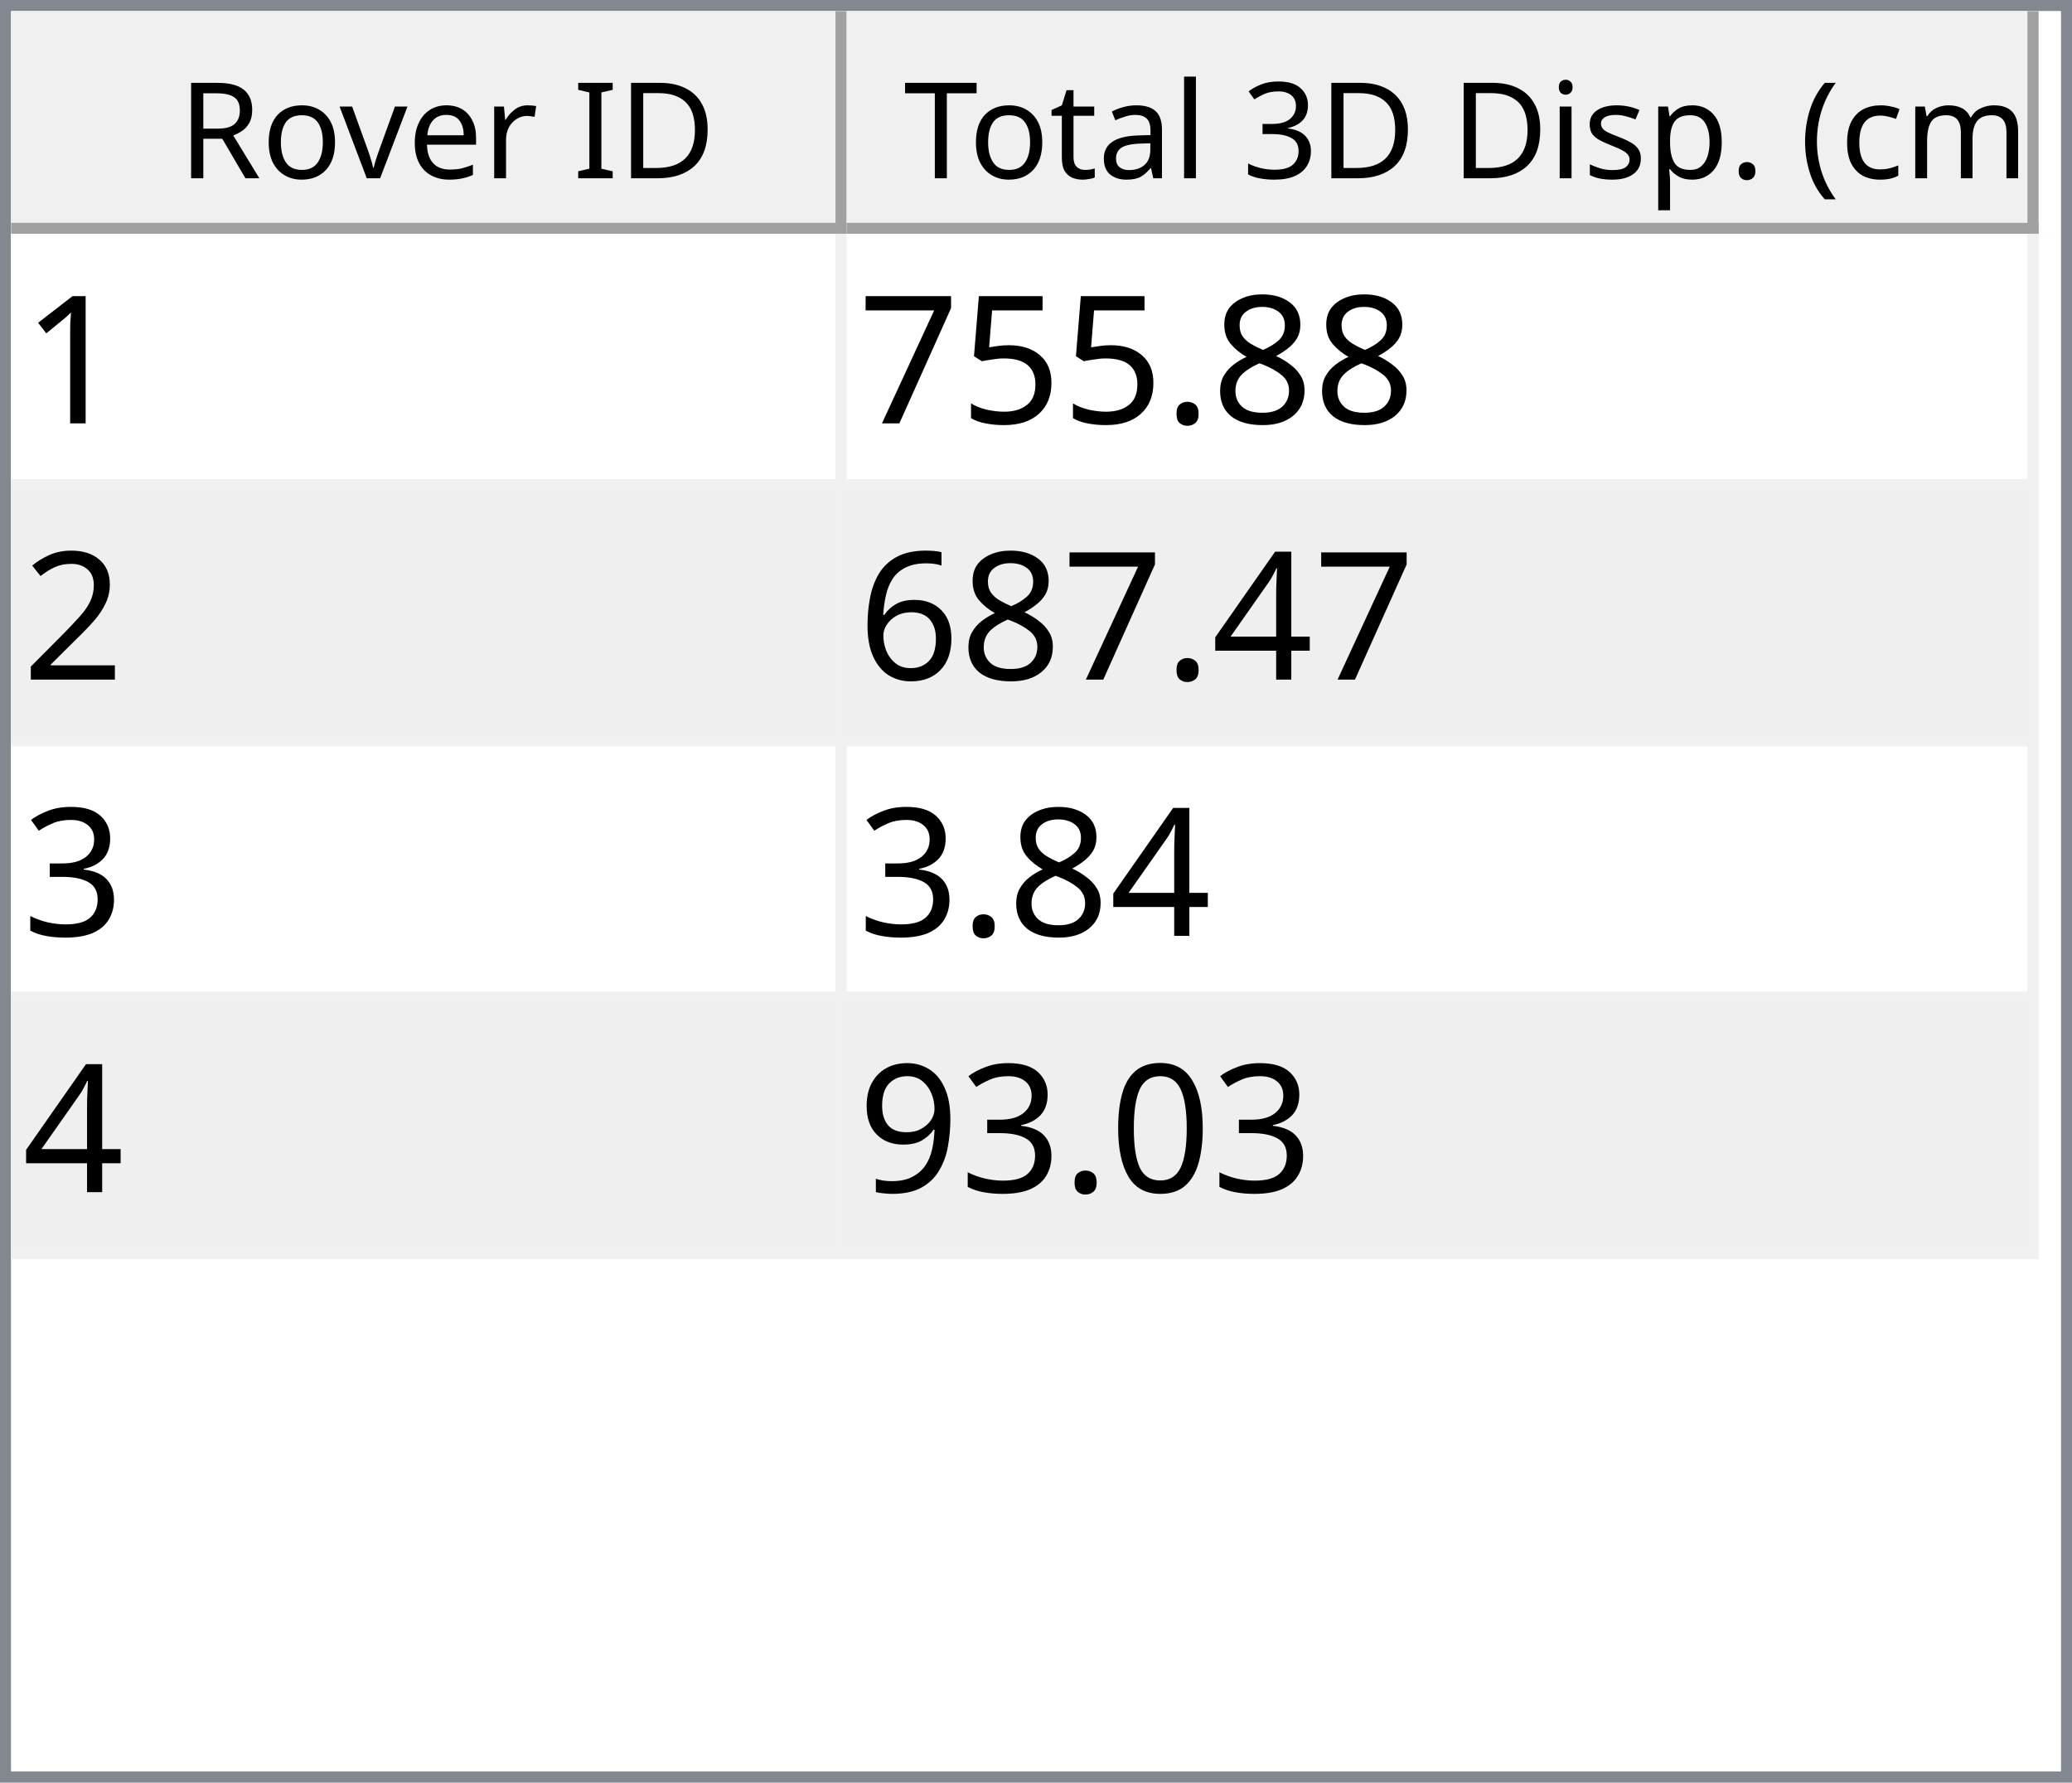
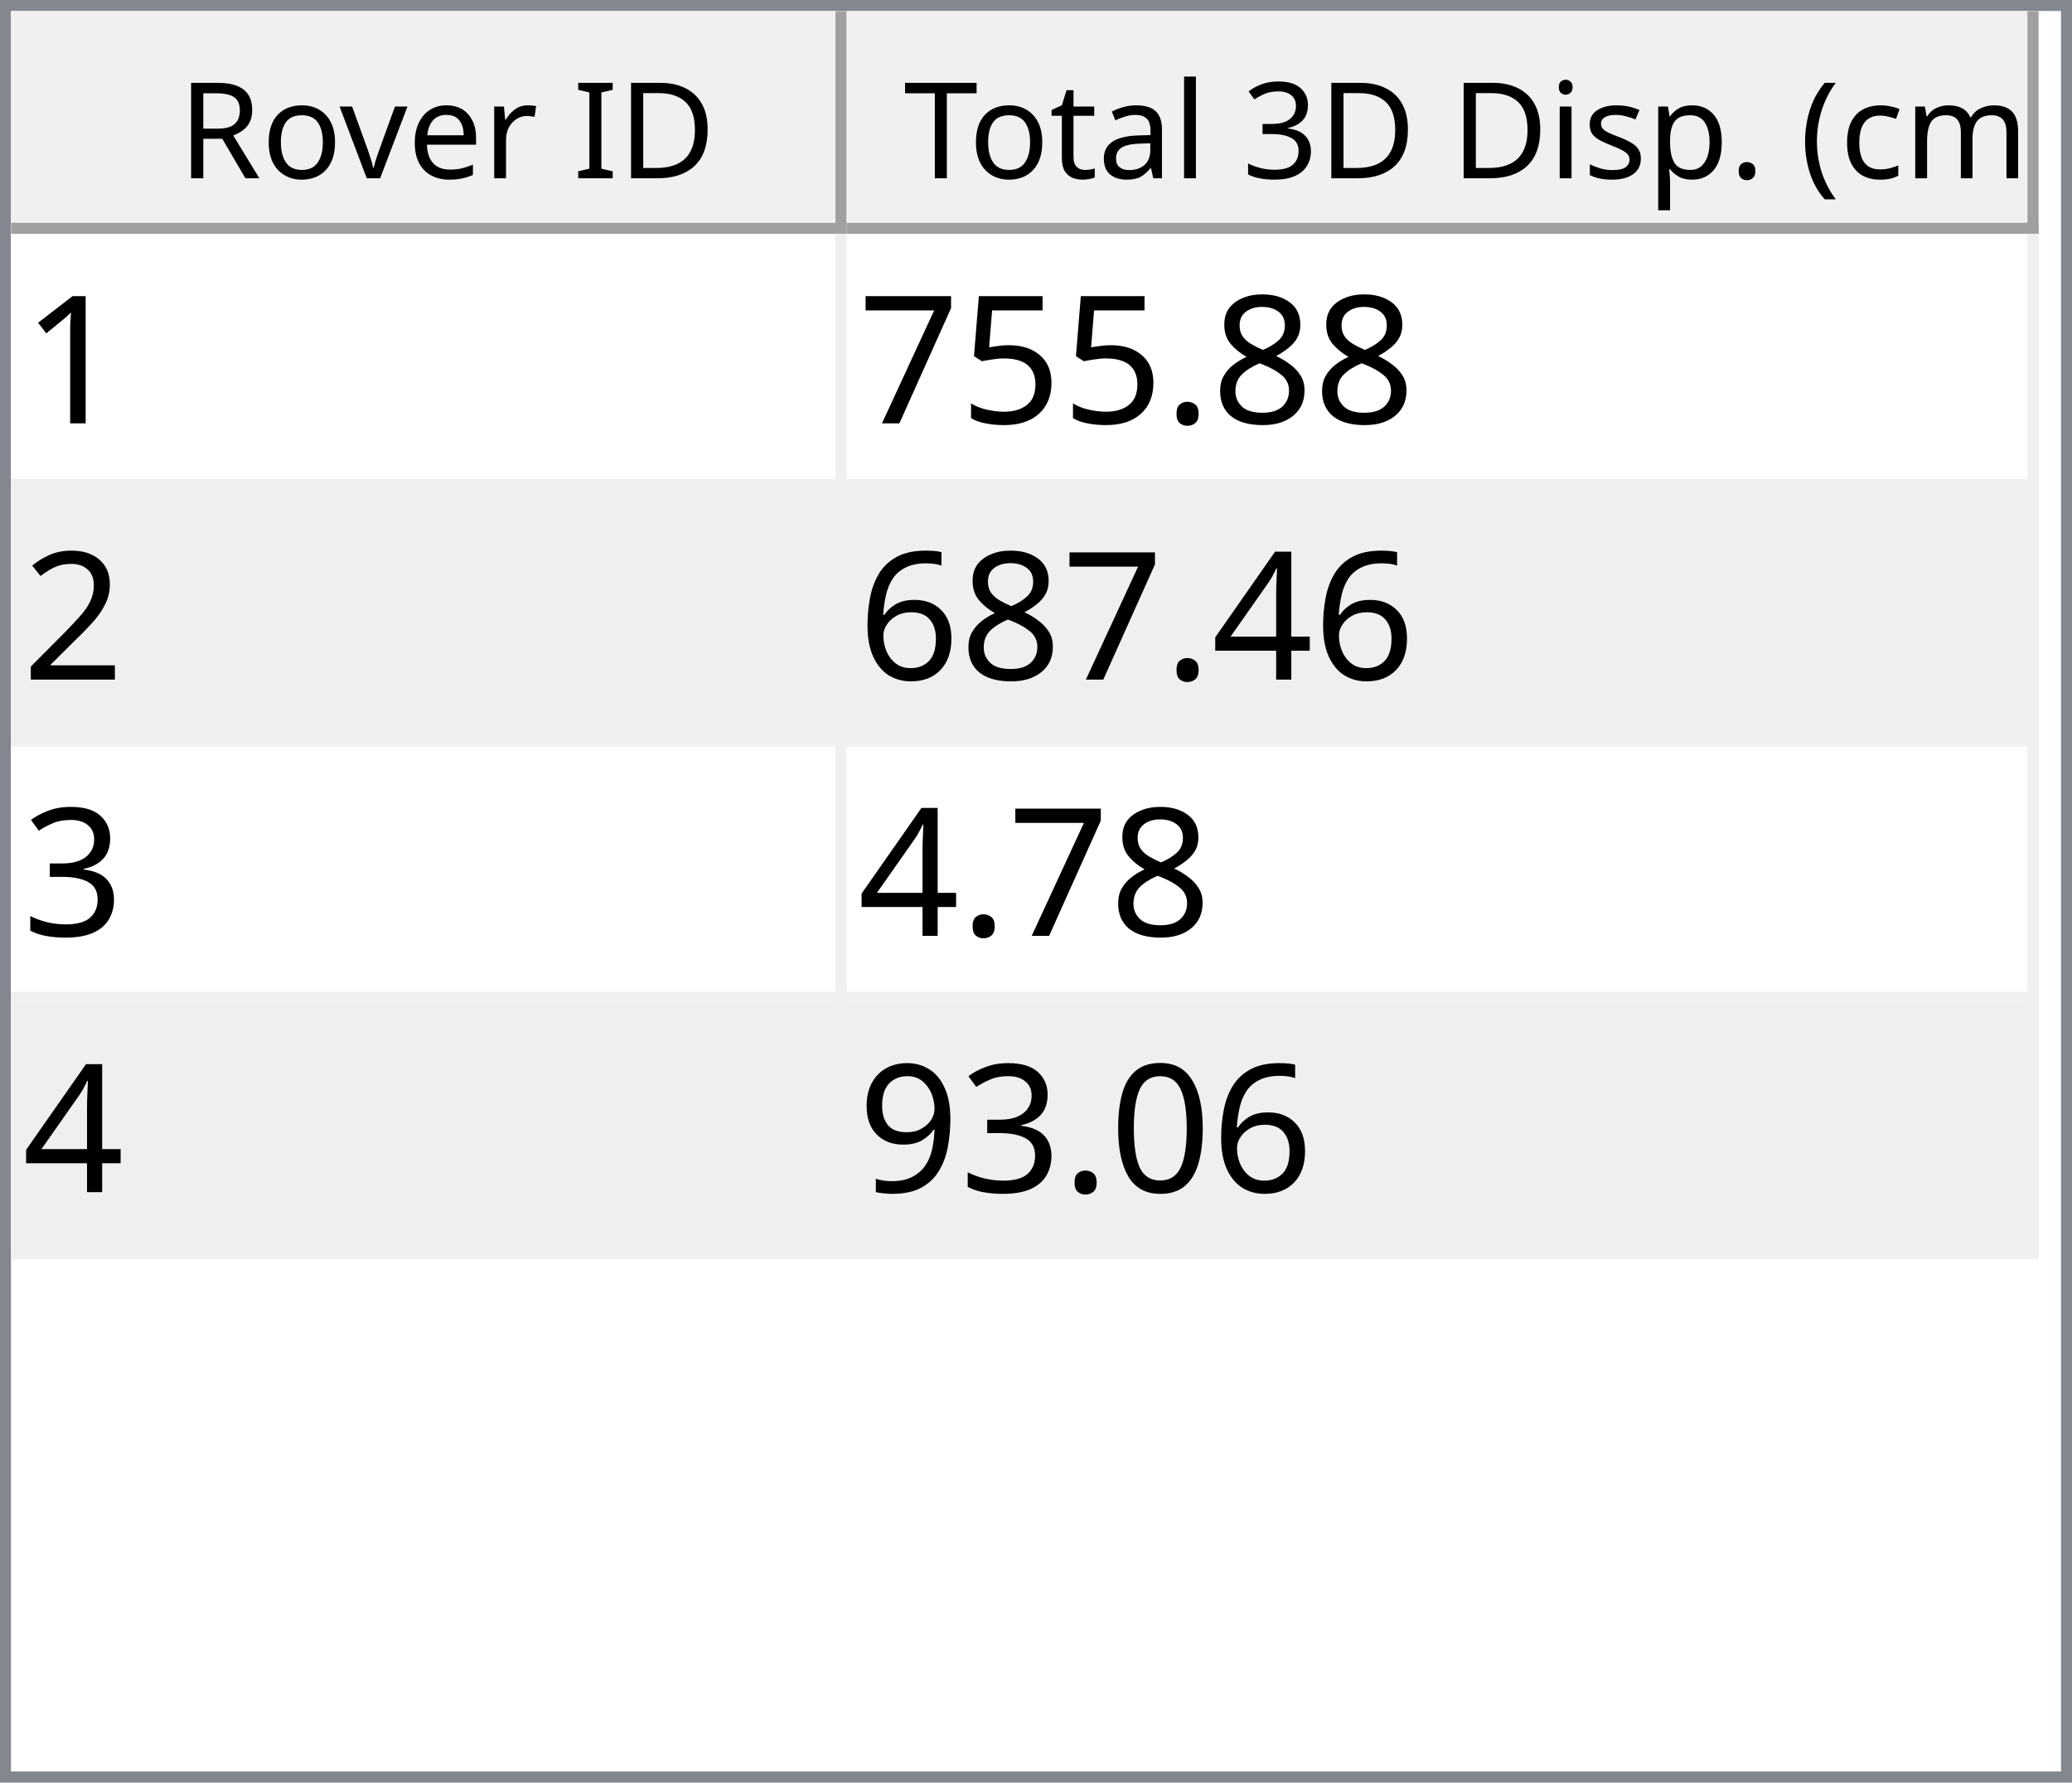
<svg xmlns="http://www.w3.org/2000/svg" style="fill-opacity:1; color-rendering:auto; color-interpolation:auto; text-rendering:auto; stroke:black; stroke-linecap:square; stroke-miterlimit:10; shape-rendering:auto; stroke-opacity:1; fill:black; stroke-dasharray:none; font-weight:normal; stroke-width:1; font-family:'Dialog'; font-style:normal; stroke-linejoin:miter; font-size:12px; stroke-dashoffset:0; image-rendering:auto;" width="186" height="160">
  <defs id="genericDefs" />
  <g>
    <defs id="defs1">
      <clipPath clipPathUnits="userSpaceOnUse" id="clipPath1">
        <path d="M0 0 L186 0 L186 160 L0 160 L0 0 Z" />
      </clipPath>
      <clipPath clipPathUnits="userSpaceOnUse" id="clipPath2">
        <path d="M0 0 L0 160 L186 160 L186 0 Z" />
      </clipPath>
      <clipPath clipPathUnits="userSpaceOnUse" id="clipPath3">
        <path d="M0 0 L0 20 L184 20 L184 0 Z" />
      </clipPath>
      <clipPath clipPathUnits="userSpaceOnUse" id="clipPath4">
        <path d="M0 0 L0 20 L75 20 L75 0 Z" />
      </clipPath>
      <clipPath clipPathUnits="userSpaceOnUse" id="clipPath5">
        <path d="M1 1 L1 19 L74 19 L74 1 Z" />
      </clipPath>
      <clipPath clipPathUnits="userSpaceOnUse" id="clipPath6">
        <path d="M0 0 L0 18 L73 18 L73 0 Z" />
      </clipPath>
      <clipPath clipPathUnits="userSpaceOnUse" id="clipPath7">
        <path d="M-0.5 -0.5 L-0.5 19.5 L74.5 19.5 L74.5 -0.5 Z" />
      </clipPath>
      <clipPath clipPathUnits="userSpaceOnUse" id="clipPath8">
        <path d="M0 0 L0 20 L107 20 L107 0 Z" />
      </clipPath>
      <clipPath clipPathUnits="userSpaceOnUse" id="clipPath9">
        <path d="M1 1 L1 19 L106 19 L106 1 Z" />
      </clipPath>
      <clipPath clipPathUnits="userSpaceOnUse" id="clipPath10">
        <path d="M0 0 L0 18 L105 18 L105 0 Z" />
      </clipPath>
      <clipPath clipPathUnits="userSpaceOnUse" id="clipPath11">
        <path d="M-0.5 -0.5 L-0.5 19.5 L106.5 19.5 L106.5 -0.5 Z" />
      </clipPath>
      <clipPath clipPathUnits="userSpaceOnUse" id="clipPath12">
        <path d="M0 0 L0 138 L184 138 L184 0 Z" />
      </clipPath>
      <clipPath clipPathUnits="userSpaceOnUse" id="clipPath13">
        <path d="M0 0 L0 92 L182 92 L182 0 Z" />
      </clipPath>
      <clipPath clipPathUnits="userSpaceOnUse" id="clipPath14">
        <path d="M-0.5 -0.5 L-0.5 91.5 L181.5 91.5 L181.5 -0.5 Z" />
      </clipPath>
      <clipPath clipPathUnits="userSpaceOnUse" id="clipPath15">
        <path d="M0 0 L0 22 L74 22 L74 0 Z" />
      </clipPath>
      <clipPath clipPathUnits="userSpaceOnUse" id="clipPath16">
        <path d="M0 0 L0 22 L106 22 L106 0 Z" />
      </clipPath>
      <font horiz-adv-x="64.551" id="font1">
        <font-face ascent="107.91" descent="25.098" units-per-em="100" style="font-style:normal; font-family:Segoe UI; font-weight:normal;" />
        <missing-glyph horiz-adv-x="64.551" d="M8.109 0 L8.109 68.266 L56.453 68.266 L56.453 0 L8.109 0 ZM15.328 7.234 L49.219 7.234 L49.219 61.031 L15.328 61.031 L15.328 7.234 Z" />
        <glyph unicode="D" horiz-adv-x="70.117" d="M9.188 0 L9.188 70.016 L28.516 70.016 Q65.531 70.016 65.531 35.891 Q65.531 19.672 55.25 9.836 Q44.969 0 27.734 0 L9.188 0 ZM17.391 62.594 L17.391 7.422 L27.828 7.422 Q41.609 7.422 49.273 14.797 Q56.938 22.172 56.938 35.688 Q56.938 62.594 28.328 62.594 L17.391 62.594 Z" />
        <glyph unicode="I" horiz-adv-x="26.611" d="M17.391 0 L9.188 0 L9.188 70.016 L17.391 70.016 L17.391 0 Z" />
        <glyph unicode=" " horiz-adv-x="27.393" d="" />
        <glyph unicode="r" horiz-adv-x="34.766" d="M34.188 41.891 Q32.078 43.5 28.125 43.5 Q23 43.5 19.555 38.672 Q16.109 33.844 16.109 25.484 L16.109 0 L8.109 0 L8.109 50 L16.109 50 L16.109 39.703 L16.312 39.703 Q18.016 44.969 21.531 47.922 Q25.047 50.875 29.391 50.875 Q32.516 50.875 34.188 50.203 L34.188 41.891 Z" />
        <glyph unicode="e" horiz-adv-x="52.295" d="M48.297 23 L12.984 23 Q13.188 14.656 17.484 10.109 Q21.781 5.562 29.297 5.562 Q37.75 5.562 44.828 11.141 L44.828 3.609 Q38.234 -1.172 27.391 -1.172 Q16.797 -1.172 10.742 5.641 Q4.688 12.453 4.688 24.812 Q4.688 36.469 11.305 43.82 Q17.922 51.172 27.734 51.172 Q37.547 51.172 42.922 44.828 Q48.297 38.484 48.297 27.203 L48.297 23 ZM40.094 29.781 Q40.047 36.719 36.75 40.578 Q33.453 44.438 27.594 44.438 Q21.922 44.438 17.969 40.383 Q14.016 36.328 13.094 29.781 L40.094 29.781 Z" />
        <glyph unicode="v" horiz-adv-x="47.9" d="M47.406 50 L27.484 0 L19.625 0 L0.688 50 L9.469 50 L22.172 13.672 Q23.578 9.672 23.922 6.688 L24.125 6.688 Q24.609 10.453 25.688 13.484 L38.969 50 L47.406 50 Z" />
        <glyph unicode="o" horiz-adv-x="58.594" d="M29 -1.172 Q17.922 -1.172 11.305 5.836 Q4.688 12.844 4.688 24.422 Q4.688 37.016 11.57 44.094 Q18.453 51.172 30.172 51.172 Q41.359 51.172 47.633 44.289 Q53.906 37.406 53.906 25.203 Q53.906 13.234 47.141 6.031 Q40.375 -1.172 29 -1.172 ZM29.594 44.438 Q21.875 44.438 17.383 39.188 Q12.891 33.938 12.891 24.703 Q12.891 15.828 17.43 10.695 Q21.969 5.562 29.594 5.562 Q37.359 5.562 41.531 10.594 Q45.703 15.625 45.703 24.906 Q45.703 34.281 41.531 39.359 Q37.359 44.438 29.594 44.438 Z" />
        <glyph unicode="R" horiz-adv-x="59.814" d="M59.375 0 L49.609 0 L37.891 19.625 Q36.281 22.359 34.766 24.289 Q33.25 26.219 31.664 27.438 Q30.078 28.656 28.25 29.219 Q26.422 29.781 24.125 29.781 L17.391 29.781 L17.391 0 L9.188 0 L9.188 70.016 L30.078 70.016 Q34.672 70.016 38.555 68.867 Q42.438 67.719 45.289 65.375 Q48.141 63.031 49.758 59.547 Q51.375 56.062 51.375 51.375 Q51.375 47.703 50.273 44.656 Q49.172 41.609 47.148 39.211 Q45.125 36.812 42.266 35.133 Q39.406 33.453 35.844 32.516 L35.844 32.328 Q37.594 31.547 38.891 30.547 Q40.188 29.547 41.359 28.18 Q42.531 26.812 43.68 25.078 Q44.828 23.344 46.234 21.047 L59.375 0 ZM17.391 62.594 L17.391 37.203 L28.516 37.203 Q31.594 37.203 34.203 38.133 Q36.812 39.062 38.719 40.797 Q40.625 42.531 41.703 45.047 Q42.781 47.562 42.781 50.688 Q42.781 56.297 39.141 59.445 Q35.5 62.594 28.609 62.594 L17.391 62.594 Z" />
        <glyph unicode=")" horiz-adv-x="30.176" d="M8.297 -15.922 L1.172 -15.922 Q16.406 2.344 16.406 26.812 Q16.406 51.469 1.078 70.016 L8.297 70.016 Q23.531 52.156 23.531 26.703 Q23.531 1.375 8.297 -15.922 Z" />
        <glyph unicode="m" horiz-adv-x="86.133" d="M79.109 0 L71.094 0 L71.094 28.719 Q71.094 37.016 68.531 40.727 Q65.969 44.438 59.906 44.438 Q54.781 44.438 51.195 39.75 Q47.609 35.062 47.609 28.516 L47.609 0 L39.594 0 L39.594 29.688 Q39.594 44.438 28.219 44.438 Q22.953 44.438 19.531 40.016 Q16.109 35.594 16.109 28.516 L16.109 0 L8.109 0 L8.109 50 L16.109 50 L16.109 42.094 L16.312 42.094 Q21.625 51.172 31.844 51.172 Q36.969 51.172 40.773 48.312 Q44.578 45.453 46 40.828 Q51.562 51.172 62.594 51.172 Q79.109 51.172 79.109 30.812 L79.109 0 Z" />
        <glyph unicode="c" horiz-adv-x="46.191" d="M42.188 2.297 Q36.422 -1.172 28.516 -1.172 Q17.828 -1.172 11.258 5.789 Q4.688 12.75 4.688 23.828 Q4.688 36.188 11.766 43.68 Q18.844 51.172 30.672 51.172 Q37.25 51.172 42.281 48.734 L42.281 40.531 Q36.719 44.438 30.375 44.438 Q22.703 44.438 17.797 38.945 Q12.891 33.453 12.891 24.516 Q12.891 15.719 17.508 10.641 Q22.125 5.562 29.891 5.562 Q36.422 5.562 42.188 9.906 L42.188 2.297 Z" />
        <glyph unicode="(" horiz-adv-x="30.176" d="M29.109 -15.922 L21.969 -15.922 Q6.844 1.375 6.844 26.703 Q6.844 52.156 21.969 70.016 L29.203 70.016 Q13.875 51.469 13.875 26.812 Q13.875 2.344 29.109 -15.922 Z" />
        <glyph unicode="." horiz-adv-x="21.68" d="M10.891 -1.078 Q8.641 -1.078 7.055 0.539 Q5.469 2.156 5.469 4.391 Q5.469 6.641 7.055 8.273 Q8.641 9.906 10.891 9.906 Q13.188 9.906 14.797 8.273 Q16.406 6.641 16.406 4.391 Q16.406 2.156 14.797 0.539 Q13.188 -1.078 10.891 -1.078 Z" />
        <glyph unicode="p" horiz-adv-x="58.789" d="M16.312 7.234 L16.109 7.234 L16.109 -23 L8.109 -23 L8.109 50 L16.109 50 L16.109 41.219 L16.312 41.219 Q22.219 51.172 33.594 51.172 Q43.266 51.172 48.688 44.461 Q54.109 37.75 54.109 26.469 Q54.109 13.922 48 6.375 Q41.891 -1.172 31.297 -1.172 Q21.578 -1.172 16.312 7.234 ZM16.109 27.391 L16.109 20.406 Q16.109 14.203 20.141 9.883 Q24.172 5.562 30.375 5.562 Q37.641 5.562 41.773 11.133 Q45.906 16.703 45.906 26.609 Q45.906 34.969 42.047 39.703 Q38.188 44.438 31.594 44.438 Q24.609 44.438 20.359 39.578 Q16.109 34.719 16.109 27.391 Z" />
        <glyph unicode="s" horiz-adv-x="42.432" d="M5.078 1.812 L5.078 10.406 Q11.625 5.562 19.484 5.562 Q30.031 5.562 30.031 12.594 Q30.031 14.594 29.125 15.992 Q28.219 17.391 26.68 18.461 Q25.141 19.531 23.07 20.383 Q21 21.234 18.609 22.172 Q15.281 23.484 12.766 24.828 Q10.25 26.172 8.57 27.859 Q6.891 29.547 6.031 31.695 Q5.172 33.844 5.172 36.719 Q5.172 40.234 6.789 42.945 Q8.406 45.656 11.086 47.484 Q13.766 49.312 17.211 50.242 Q20.656 51.172 24.312 51.172 Q30.812 51.172 35.938 48.922 L35.938 40.828 Q30.422 44.438 23.25 44.438 Q21 44.438 19.195 43.922 Q17.391 43.406 16.094 42.477 Q14.797 41.547 14.086 40.258 Q13.375 38.969 13.375 37.406 Q13.375 35.453 14.086 34.133 Q14.797 32.812 16.164 31.789 Q17.531 30.766 19.484 29.938 Q21.438 29.109 23.922 28.125 Q27.25 26.859 29.883 25.516 Q32.516 24.172 34.375 22.484 Q36.234 20.797 37.234 18.602 Q38.234 16.406 38.234 13.375 Q38.234 9.672 36.602 6.938 Q34.969 4.203 32.234 2.398 Q29.5 0.594 25.93 -0.289 Q22.359 -1.172 18.453 -1.172 Q10.75 -1.172 5.078 1.812 Z" />
        <glyph unicode="i" horiz-adv-x="24.219" d="M12.203 62.703 Q10.062 62.703 8.547 64.164 Q7.031 65.625 7.031 67.875 Q7.031 70.125 8.547 71.609 Q10.062 73.094 12.203 73.094 Q14.406 73.094 15.945 71.609 Q17.484 70.125 17.484 67.875 Q17.484 65.719 15.945 64.211 Q14.406 62.703 12.203 62.703 ZM16.109 0 L8.109 0 L8.109 50 L16.109 50 L16.109 0 Z" />
        <glyph unicode="3" horiz-adv-x="53.906" d="M46.531 19.828 Q46.531 15.094 44.75 11.211 Q42.969 7.328 39.719 4.57 Q36.469 1.812 31.93 0.297 Q27.391 -1.219 21.922 -1.219 Q11.922 -1.219 6 2.594 L6 11.188 Q13.094 5.609 22.219 5.609 Q25.875 5.609 28.828 6.539 Q31.781 7.469 33.906 9.227 Q36.031 10.984 37.18 13.477 Q38.328 15.969 38.328 19.094 Q38.328 32.812 18.797 32.812 L12.984 32.812 L12.984 39.594 L18.5 39.594 Q35.797 39.594 35.797 52.484 Q35.797 64.406 22.609 64.406 Q15.188 64.406 8.688 59.422 L8.688 67.188 Q15.375 71.188 24.609 71.188 Q29 71.188 32.57 69.969 Q36.141 68.75 38.68 66.555 Q41.219 64.359 42.609 61.281 Q44 58.203 44 54.5 Q44 40.672 30.031 36.719 L30.031 36.531 Q33.594 36.141 36.625 34.797 Q39.656 33.453 41.852 31.305 Q44.047 29.156 45.289 26.25 Q46.531 23.344 46.531 19.828 Z" />
        <glyph unicode="l" horiz-adv-x="24.219" d="M16.109 0 L8.109 0 L8.109 74.031 L16.109 74.031 L16.109 0 Z" />
        <glyph unicode="a" horiz-adv-x="50.879" d="M43.891 0 L35.891 0 L35.891 7.812 L35.688 7.812 Q30.469 -1.172 20.312 -1.172 Q12.844 -1.172 8.617 2.781 Q4.391 6.734 4.391 13.281 Q4.391 27.297 20.906 29.594 L35.891 31.688 Q35.891 44.438 25.594 44.438 Q16.547 44.438 9.281 38.281 L9.281 46.484 Q16.656 51.172 26.266 51.172 Q43.891 51.172 43.891 32.516 L43.891 0 ZM35.891 25.297 L23.828 23.641 Q18.266 22.859 15.43 20.875 Q12.594 18.891 12.594 13.875 Q12.594 10.203 15.211 7.883 Q17.828 5.562 22.172 5.562 Q28.125 5.562 32.008 9.742 Q35.891 13.922 35.891 20.312 L35.891 25.297 Z" />
        <glyph unicode="t" horiz-adv-x="33.887" d="M31.297 0.484 Q28.469 -1.078 23.828 -1.078 Q10.688 -1.078 10.688 13.578 L10.688 43.172 L2.094 43.172 L2.094 50 L10.688 50 L10.688 62.203 L18.703 64.797 L18.703 50 L31.297 50 L31.297 43.172 L18.703 43.172 L18.703 14.984 Q18.703 9.969 20.414 7.82 Q22.125 5.672 26.078 5.672 Q29.109 5.672 31.297 7.328 L31.297 0.484 Z" />
        <glyph unicode="T" horiz-adv-x="52.393" d="M50.594 62.594 L30.375 62.594 L30.375 0 L22.172 0 L22.172 62.594 L2 62.594 L2 70.016 L50.594 70.016 L50.594 62.594 Z" />
      </font>
      <font horiz-adv-x="75.0" id="font2">
        <font-face ascent="100.537" descent="21.973" units-per-em="100" style="font-style:normal; font-family:sans-serif; font-weight:normal;" />
        <missing-glyph horiz-adv-x="75.0" d="M12.5 0 L12.5 62.5 L62.5 62.5 L62.5 0 L12.5 0 ZM14.062 1.562 L60.938 1.562 L60.938 60.938 L14.062 60.938 L14.062 1.562 Z" />
        <glyph unicode="1" horiz-adv-x="55.615" d="M37.25 0 L28.469 0 L28.469 56 Q25.297 52.984 20.141 49.953 Q14.984 46.922 10.891 45.406 L10.891 53.906 Q18.266 57.375 23.781 62.305 Q29.297 67.234 31.594 71.875 L37.25 71.875 L37.25 0 Z" />
        <glyph unicode="8" horiz-adv-x="55.615" d="M17.672 38.812 Q12.203 40.828 9.57 44.539 Q6.938 48.25 6.938 53.422 Q6.938 61.234 12.555 66.555 Q18.172 71.875 27.484 71.875 Q36.859 71.875 42.578 66.43 Q48.297 60.984 48.297 53.172 Q48.297 48.188 45.68 44.508 Q43.062 40.828 37.75 38.812 Q44.344 36.672 47.781 31.883 Q51.219 27.094 51.219 20.453 Q51.219 11.281 44.727 5.031 Q38.234 -1.219 27.641 -1.219 Q17.047 -1.219 10.547 5.055 Q4.047 11.328 4.047 20.703 Q4.047 27.688 7.594 32.398 Q11.141 37.109 17.672 38.812 ZM15.922 53.719 Q15.922 48.641 19.195 45.414 Q22.469 42.188 27.688 42.188 Q32.766 42.188 36.016 45.383 Q39.266 48.578 39.266 53.219 Q39.266 58.062 35.914 61.359 Q32.562 64.656 27.594 64.656 Q22.562 64.656 19.242 61.43 Q15.922 58.203 15.922 53.719 ZM13.094 20.656 Q13.094 16.891 14.875 13.375 Q16.656 9.859 20.172 7.93 Q23.688 6 27.734 6 Q34.031 6 38.133 10.055 Q42.234 14.109 42.234 20.359 Q42.234 26.703 38.016 30.859 Q33.797 35.016 27.438 35.016 Q21.234 35.016 17.164 30.914 Q13.094 26.812 13.094 20.656 Z" />
        <glyph unicode="." horiz-adv-x="27.783" d="M9.078 0 L9.078 10.016 L19.094 10.016 L19.094 0 L9.078 0 Z" />
        <glyph unicode="5" horiz-adv-x="55.615" d="M4.156 18.75 L13.375 19.531 Q14.406 12.797 18.141 9.398 Q21.875 6 27.156 6 Q33.5 6 37.891 10.789 Q42.281 15.578 42.281 23.484 Q42.281 31 38.062 35.352 Q33.844 39.703 27 39.703 Q22.75 39.703 19.336 37.773 Q15.922 35.844 13.969 32.766 L5.719 33.844 L12.641 70.609 L48.25 70.609 L48.25 62.203 L19.672 62.203 L15.828 42.969 Q22.266 47.469 29.344 47.469 Q38.719 47.469 45.164 40.969 Q51.609 34.469 51.609 24.266 Q51.609 14.547 45.953 7.469 Q39.062 -1.219 27.156 -1.219 Q17.391 -1.219 11.211 4.25 Q5.031 9.719 4.156 18.75 Z" />
        <glyph unicode="7" horiz-adv-x="55.615" d="M4.734 62.203 L4.734 70.656 L51.078 70.656 L51.078 63.812 Q44.234 56.547 37.523 44.484 Q30.812 32.422 27.156 19.672 Q24.516 10.688 23.781 0 L14.75 0 Q14.891 8.453 18.062 20.414 Q21.234 32.375 27.172 43.484 Q33.109 54.594 39.797 62.203 L4.734 62.203 Z" />
        <glyph unicode="2" horiz-adv-x="55.615" d="M50.344 8.453 L50.344 0 L3.031 0 Q2.938 3.172 4.047 6.109 Q5.859 10.938 9.836 15.625 Q13.812 20.312 21.344 26.469 Q33.016 36.031 37.117 41.625 Q41.219 47.219 41.219 52.203 Q41.219 57.422 37.477 61.008 Q33.734 64.594 27.734 64.594 Q21.391 64.594 17.578 60.789 Q13.766 56.984 13.719 50.25 L4.688 51.172 Q5.609 61.281 11.664 66.578 Q17.719 71.875 27.938 71.875 Q38.234 71.875 44.242 66.164 Q50.25 60.453 50.25 52 Q50.25 47.703 48.492 43.555 Q46.734 39.406 42.656 34.812 Q38.578 30.219 29.109 22.219 Q21.188 15.578 18.945 13.211 Q16.703 10.844 15.234 8.453 L50.344 8.453 Z" />
        <glyph unicode="4" horiz-adv-x="55.615" d="M32.328 0 L32.328 17.141 L1.266 17.141 L1.266 25.203 L33.938 71.578 L41.109 71.578 L41.109 25.203 L50.781 25.203 L50.781 17.141 L41.109 17.141 L41.109 0 L32.328 0 ZM32.328 25.203 L32.328 57.469 L9.906 25.203 L32.328 25.203 Z" />
        <glyph unicode="6" horiz-adv-x="55.615" d="M49.75 54.047 L41.016 53.375 Q39.844 58.547 37.703 60.891 Q34.125 64.656 28.906 64.656 Q24.703 64.656 21.531 62.312 Q17.391 59.281 14.992 53.469 Q12.594 47.656 12.5 36.922 Q15.672 41.75 20.266 44.094 Q24.859 46.438 29.891 46.438 Q38.672 46.438 44.852 39.969 Q51.031 33.5 51.031 23.25 Q51.031 16.5 48.125 10.719 Q45.219 4.938 40.141 1.859 Q35.062 -1.219 28.609 -1.219 Q17.625 -1.219 10.695 6.859 Q3.766 14.938 3.766 33.5 Q3.766 54.25 11.422 63.672 Q18.109 71.875 29.438 71.875 Q37.891 71.875 43.289 67.141 Q48.688 62.406 49.75 54.047 ZM13.875 23.188 Q13.875 18.656 15.797 14.508 Q17.719 10.359 21.188 8.18 Q24.656 6 28.469 6 Q34.031 6 38.039 10.492 Q42.047 14.984 42.047 22.703 Q42.047 30.125 38.086 34.398 Q34.125 38.672 28.125 38.672 Q22.172 38.672 18.023 34.398 Q13.875 30.125 13.875 23.188 Z" />
        <glyph unicode="3" horiz-adv-x="55.615" d="M4.203 18.891 L12.984 20.062 Q14.5 12.594 18.141 9.297 Q21.781 6 27 6 Q33.203 6 37.477 10.297 Q41.75 14.594 41.75 20.953 Q41.75 27 37.797 30.93 Q33.844 34.859 27.734 34.859 Q25.25 34.859 21.531 33.891 L22.516 41.609 Q23.391 41.5 23.922 41.5 Q29.547 41.5 34.039 44.43 Q38.531 47.359 38.531 53.469 Q38.531 58.297 35.258 61.477 Q31.984 64.656 26.812 64.656 Q21.688 64.656 18.266 61.43 Q14.844 58.203 13.875 51.766 L5.078 53.328 Q6.688 62.156 12.398 67.016 Q18.109 71.875 26.609 71.875 Q32.469 71.875 37.398 69.359 Q42.328 66.844 44.945 62.5 Q47.562 58.156 47.562 53.266 Q47.562 48.641 45.07 44.828 Q42.578 41.016 37.703 38.766 Q44.047 37.312 47.562 32.695 Q51.078 28.078 51.078 21.141 Q51.078 11.766 44.242 5.25 Q37.406 -1.266 26.953 -1.266 Q17.531 -1.266 11.305 4.352 Q5.078 9.969 4.203 18.891 Z" />
        <glyph unicode="0" horiz-adv-x="55.615" d="M4.156 35.297 Q4.156 48 6.766 55.742 Q9.375 63.484 14.523 67.68 Q19.672 71.875 27.484 71.875 Q33.25 71.875 37.594 69.555 Q41.938 67.234 44.773 62.867 Q47.609 58.5 49.219 52.227 Q50.828 45.953 50.828 35.297 Q50.828 22.703 48.242 14.969 Q45.656 7.234 40.508 3.008 Q35.359 -1.219 27.484 -1.219 Q17.141 -1.219 11.234 6.203 Q4.156 15.141 4.156 35.297 ZM13.188 35.297 Q13.188 17.672 17.312 11.836 Q21.438 6 27.484 6 Q33.547 6 37.672 11.859 Q41.797 17.719 41.797 35.297 Q41.797 52.984 37.672 58.789 Q33.547 64.594 27.391 64.594 Q21.344 64.594 17.719 59.469 Q13.188 52.938 13.188 35.297 Z" />
        <glyph unicode="9" horiz-adv-x="55.615" d="M5.469 16.547 L13.922 17.328 Q14.984 11.375 18.016 8.688 Q21.047 6 25.781 6 Q29.828 6 32.883 7.859 Q35.938 9.719 37.891 12.82 Q39.844 15.922 41.164 21.195 Q42.484 26.469 42.484 31.938 Q42.484 32.516 42.438 33.688 Q39.797 29.5 35.234 26.883 Q30.672 24.266 25.344 24.266 Q16.453 24.266 10.305 30.711 Q4.156 37.156 4.156 47.703 Q4.156 58.594 10.578 65.234 Q17 71.875 26.656 71.875 Q33.641 71.875 39.43 68.117 Q45.219 64.359 48.219 57.398 Q51.219 50.438 51.219 37.25 Q51.219 23.531 48.242 15.406 Q45.266 7.281 39.383 3.031 Q33.5 -1.219 25.594 -1.219 Q17.188 -1.219 11.867 3.445 Q6.547 8.109 5.469 16.547 ZM41.453 48.141 Q41.453 55.719 37.43 60.156 Q33.406 64.594 27.734 64.594 Q21.875 64.594 17.531 59.812 Q13.188 55.031 13.188 47.406 Q13.188 40.578 17.312 36.305 Q21.438 32.031 27.484 32.031 Q33.594 32.031 37.523 36.305 Q41.453 40.578 41.453 48.141 Z" />
      </font>
    </defs>
    <g style="fill:white; stroke:white;">
      <rect x="0" y="0" width="186" style="clip-path:url(#clipPath1); stroke:none;" height="160" />
    </g>
    <g style="fill:white; text-rendering:optimizeSpeed; color-rendering:optimizeSpeed; image-rendering:optimizeSpeed; shape-rendering:crispEdges; stroke:white; color-interpolation:sRGB;">
      <rect x="0" width="186" height="160" y="0" style="stroke:none;" />
      <path style="stroke:none;" d="M0 160 L186 160 L186 0 L0 0 Z" />
    </g>
    <g style="fill:rgb(240,240,240); font-family:'Segoe UI'; stroke:rgb(240,240,240);">
      <rect x="0" y="0" width="186" style="clip-path:url(#clipPath2); stroke:none;" height="160" />
    </g>
    <g style="fill:rgb(130,135,144); font-family:'Segoe UI'; stroke:rgb(130,135,144);">
      <path d="M0 0 L186 0 L186 160 L0 160 L0 0 ZM1 1 L185 1 L185 159 L1 159 L1 1 Z" style="fill-rule:evenodd; clip-path:url(#clipPath2); stroke:none;" />
    </g>
    <g style="fill:white; font-family:'Segoe UI'; stroke:white;" transform="translate(1,1)">
      <rect x="0" y="0" width="184" style="clip-path:url(#clipPath3); stroke:none;" height="20" />
    </g>
    <g style="fill:rgb(240,240,240); font-family:'Segoe UI'; stroke:rgb(240,240,240);" transform="translate(1,1)">
      <rect x="0" y="0" width="75" style="clip-path:url(#clipPath4); stroke:none;" height="20" />
    </g>
    <g style="font-family:'Segoe UI';" transform="translate(2,2)">
      <text x="14" xml:space="preserve" y="14" style="clip-path:url(#clipPath6); stroke:none;">Rover ID</text>
    </g>
    <g style="fill:rgb(160,160,160); font-family:'Segoe UI'; stroke:rgb(160,160,160); stroke-linejoin:bevel;" transform="translate(1.5,1.5)">
      <line x1="74" x2="74" y1="0" style="fill:none; clip-path:url(#clipPath7);" y2="19" />
    </g>
    <g style="fill:rgb(160,160,160); font-family:'Segoe UI'; stroke:rgb(160,160,160); stroke-linejoin:bevel;" transform="matrix(1,0,0,1,1,1) translate(0.5,0.5)">
      <line x1="0" x2="74" y1="19" style="fill:none; clip-path:url(#clipPath7);" y2="19" />
    </g>
    <g style="fill:rgb(240,240,240); font-family:'Segoe UI'; stroke:rgb(240,240,240);" transform="translate(76,1)">
      <rect x="0" y="0" width="107" style="clip-path:url(#clipPath8); stroke:none;" height="20" />
    </g>
    <g style="font-family:'Segoe UI';" transform="translate(77,2)">
      <text x="1" xml:space="preserve" y="14" style="clip-path:url(#clipPath10); stroke:none;"> Total 3D Disp. (cm)</text>
    </g>
    <g style="fill:rgb(160,160,160); font-family:'Segoe UI'; stroke:rgb(160,160,160); stroke-linejoin:bevel;" transform="translate(76.5,1.5)">
      <line x1="106" x2="106" y1="0" style="fill:none; clip-path:url(#clipPath11);" y2="19" />
    </g>
    <g style="fill:rgb(160,160,160); font-family:'Segoe UI'; stroke:rgb(160,160,160); stroke-linejoin:bevel;" transform="matrix(1,0,0,1,76,1) translate(0.5,0.5)">
      <line x1="0" x2="106" y1="19" style="fill:none; clip-path:url(#clipPath11);" y2="19" />
    </g>
    <g style="fill:white; font-family:'Segoe UI'; stroke:white;" transform="translate(1,21)">
      <rect x="0" y="0" width="184" style="clip-path:url(#clipPath12); stroke:none;" height="138" />
    </g>
    <g style="fill:rgb(240,240,240); font-size:16px; font-family:sans-serif; stroke:rgb(240,240,240);" transform="translate(1,21)">
      <rect x="0" y="0" width="182" style="clip-path:url(#clipPath13); stroke:none;" height="92" />
      <line transform="translate(0.5,0.5)" x1="0" x2="181" y1="22" style="clip-path:url(#clipPath14); fill:none; stroke-linejoin:bevel;" y2="22" />
    </g>
    <g transform="matrix(1,0,0,1,1,21) translate(0.5,0.5)" style="fill:rgb(240,240,240); font-size:16px; font-family:sans-serif; stroke:rgb(240,240,240); stroke-linejoin:bevel;">
      <line x1="0" x2="181" y1="45" style="fill:none; clip-path:url(#clipPath14);" y2="45" />
    </g>
    <g transform="matrix(1,0,0,1,1,21) translate(0.5,0.5)" style="fill:rgb(240,240,240); font-size:16px; font-family:sans-serif; stroke:rgb(240,240,240); stroke-linejoin:bevel;">
      <line x1="0" x2="181" y1="68" style="fill:none; clip-path:url(#clipPath14);" y2="68" />
    </g>
    <g transform="matrix(1,0,0,1,1,21) translate(0.5,0.5)" style="fill:rgb(240,240,240); font-size:16px; font-family:sans-serif; stroke:rgb(240,240,240); stroke-linejoin:bevel;">
      <line x1="0" x2="181" y1="91" style="fill:none; clip-path:url(#clipPath14);" y2="91" />
    </g>
    <g transform="matrix(1,0,0,1,1,21) translate(0.5,0.5)" style="fill:rgb(240,240,240); font-size:16px; font-family:sans-serif; stroke:rgb(240,240,240); stroke-linejoin:bevel;">
      <line x1="74" x2="74" y1="0" style="fill:none; clip-path:url(#clipPath14);" y2="91" />
    </g>
    <g transform="matrix(1,0,0,1,1,21) translate(0.5,0.5)" style="fill:rgb(240,240,240); font-size:16px; font-family:sans-serif; stroke:rgb(240,240,240); stroke-linejoin:bevel;">
      <line x1="181" x2="181" y1="0" style="fill:none; clip-path:url(#clipPath14);" y2="91" />
    </g>
    <g style="fill:white; font-size:16px; font-family:sans-serif; stroke:white;" transform="matrix(1,0,0,1,1,21)">
      <rect x="0" y="0" width="74" style="clip-path:url(#clipPath15); stroke:none;" height="22" />
      <text x="1" y="17" style="fill:black; clip-path:url(#clipPath15); stroke:none;" xml:space="preserve">1</text>
    </g>
    <g style="fill:white; font-size:16px; font-family:sans-serif; stroke:white;" transform="matrix(1,0,0,1,1,21) translate(75,0)">
      <rect x="0" y="0" width="106" style="clip-path:url(#clipPath16); stroke:none;" height="22" />
      <text x="1" y="17" style="fill:black; clip-path:url(#clipPath16); stroke:none;" xml:space="preserve">755.88</text>
    </g>
    <g style="fill:rgb(239,239,239); font-size:16px; font-family:sans-serif; stroke:rgb(239,239,239);" transform="matrix(1,0,0,1,1,21) translate(0,23)">
      <rect x="0" y="0" width="74" style="clip-path:url(#clipPath15); stroke:none;" height="22" />
      <text x="1" y="17" style="fill:black; clip-path:url(#clipPath15); stroke:none;" xml:space="preserve">2</text>
    </g>
    <g style="fill:rgb(239,239,239); font-size:16px; font-family:sans-serif; stroke:rgb(239,239,239);" transform="matrix(1,0,0,1,1,21) translate(75,23)">
      <rect x="0" y="0" width="106" style="clip-path:url(#clipPath16); stroke:none;" height="22" />
-       <text x="1" y="17" style="fill:black; clip-path:url(#clipPath16); stroke:none;" xml:space="preserve">687.47</text>
+       <text x="1" y="17" style="fill:black; clip-path:url(#clipPath16); stroke:none;" xml:space="preserve">687.46</text>
    </g>
    <g style="fill:white; font-size:16px; font-family:sans-serif; stroke:white;" transform="matrix(1,0,0,1,1,21) translate(0,46)">
      <rect x="0" y="0" width="74" style="clip-path:url(#clipPath15); stroke:none;" height="22" />
      <text x="1" y="17" style="fill:black; clip-path:url(#clipPath15); stroke:none;" xml:space="preserve">3</text>
    </g>
    <g style="fill:white; font-size:16px; font-family:sans-serif; stroke:white;" transform="matrix(1,0,0,1,1,21) translate(75,46)">
      <rect x="0" y="0" width="106" style="clip-path:url(#clipPath16); stroke:none;" height="22" />
-       <text x="1" y="17" style="fill:black; clip-path:url(#clipPath16); stroke:none;" xml:space="preserve">3.84</text>
+       <text x="1" y="17" style="fill:black; clip-path:url(#clipPath16); stroke:none;" xml:space="preserve">4.78</text>
    </g>
    <g style="fill:rgb(239,239,239); font-size:16px; font-family:sans-serif; stroke:rgb(239,239,239);" transform="matrix(1,0,0,1,1,21) translate(0,69)">
      <rect x="0" y="0" width="74" style="clip-path:url(#clipPath15); stroke:none;" height="22" />
      <text x="1" y="17" style="fill:black; clip-path:url(#clipPath15); stroke:none;" xml:space="preserve">4</text>
    </g>
    <g style="fill:rgb(239,239,239); font-size:16px; font-family:sans-serif; stroke:rgb(239,239,239);" transform="matrix(1,0,0,1,1,21) translate(75,69)">
      <rect x="0" y="0" width="106" style="clip-path:url(#clipPath16); stroke:none;" height="22" />
-       <text x="1" y="17" style="fill:black; clip-path:url(#clipPath16); stroke:none;" xml:space="preserve">93.03</text>
+       <text x="1" y="17" style="fill:black; clip-path:url(#clipPath16); stroke:none;" xml:space="preserve">93.06</text>
    </g>
  </g>
</svg>
